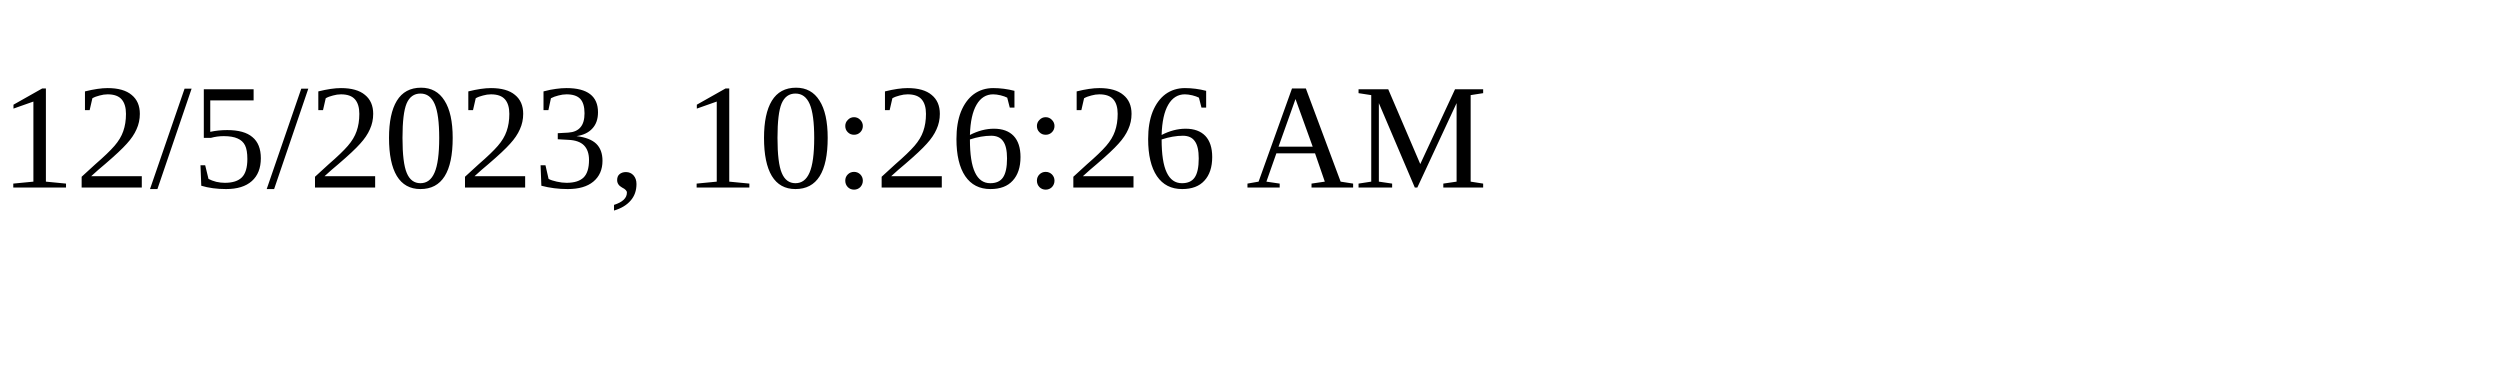
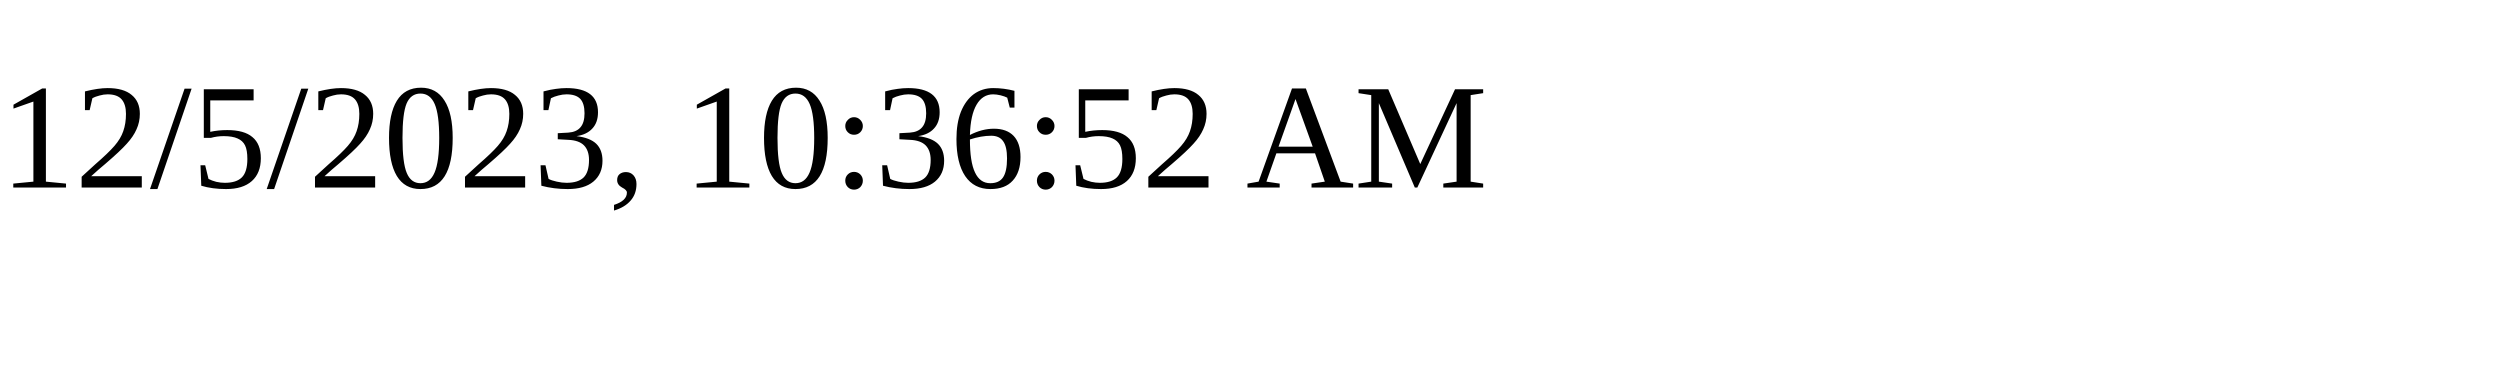
<svg xmlns="http://www.w3.org/2000/svg" height="30" width="200">
-   <text x="0" y="15">12/5/2023, 10:26:26 AM</text>
+   <text x="0" y="15">12/5/2023, 10:36:52 AM</text>
</svg>
